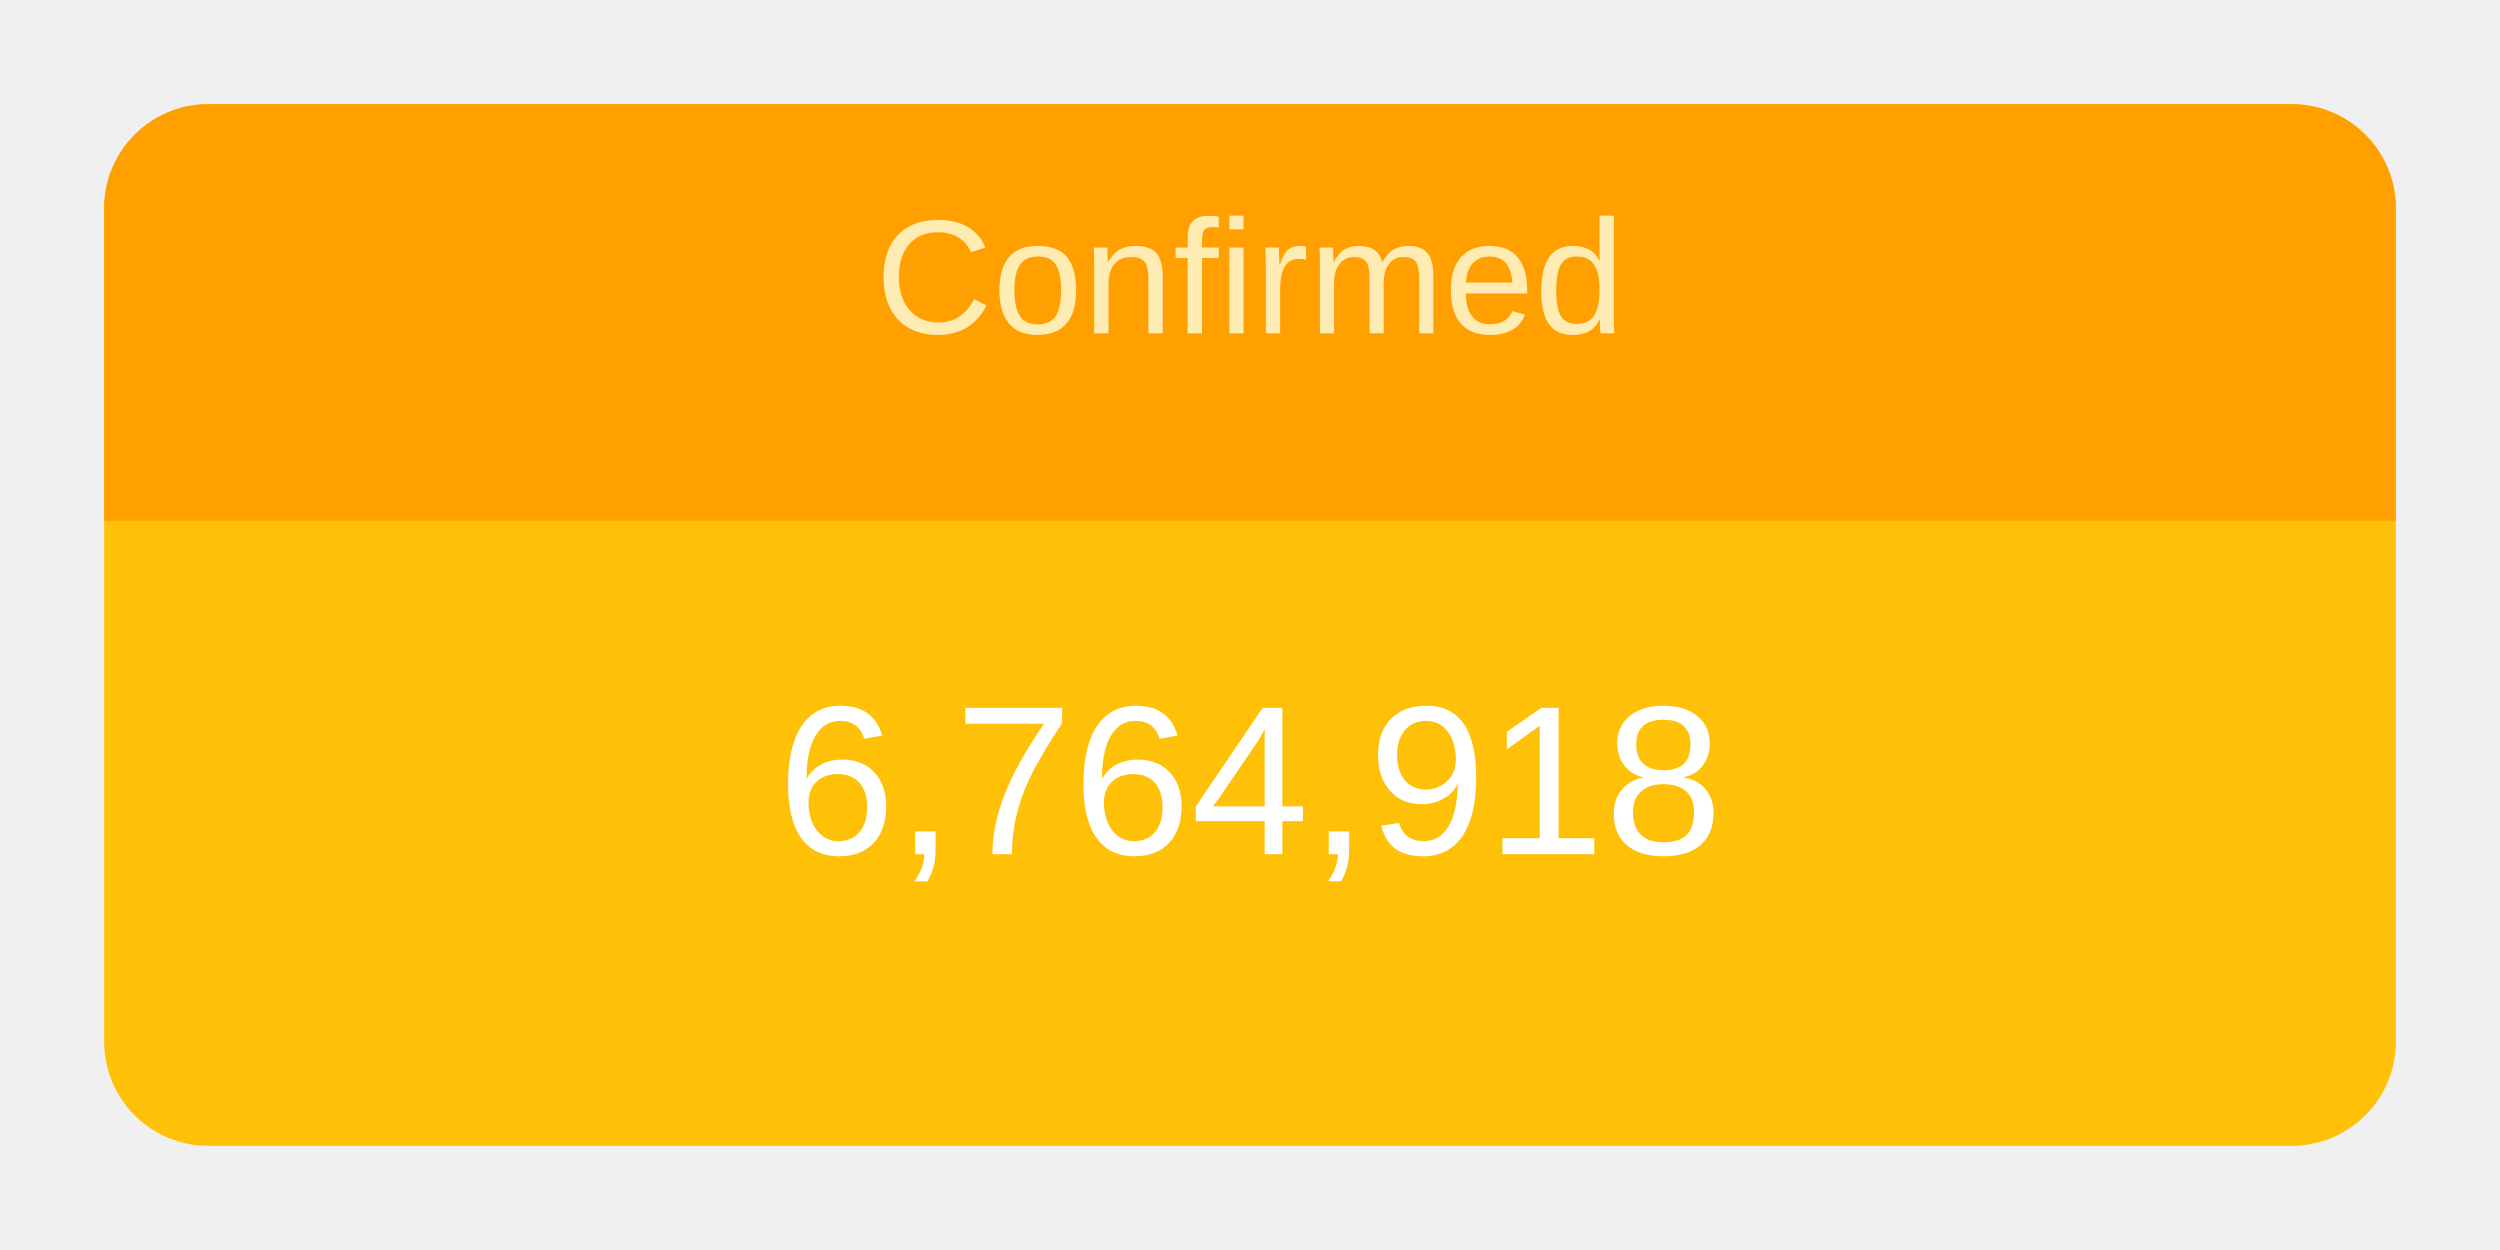
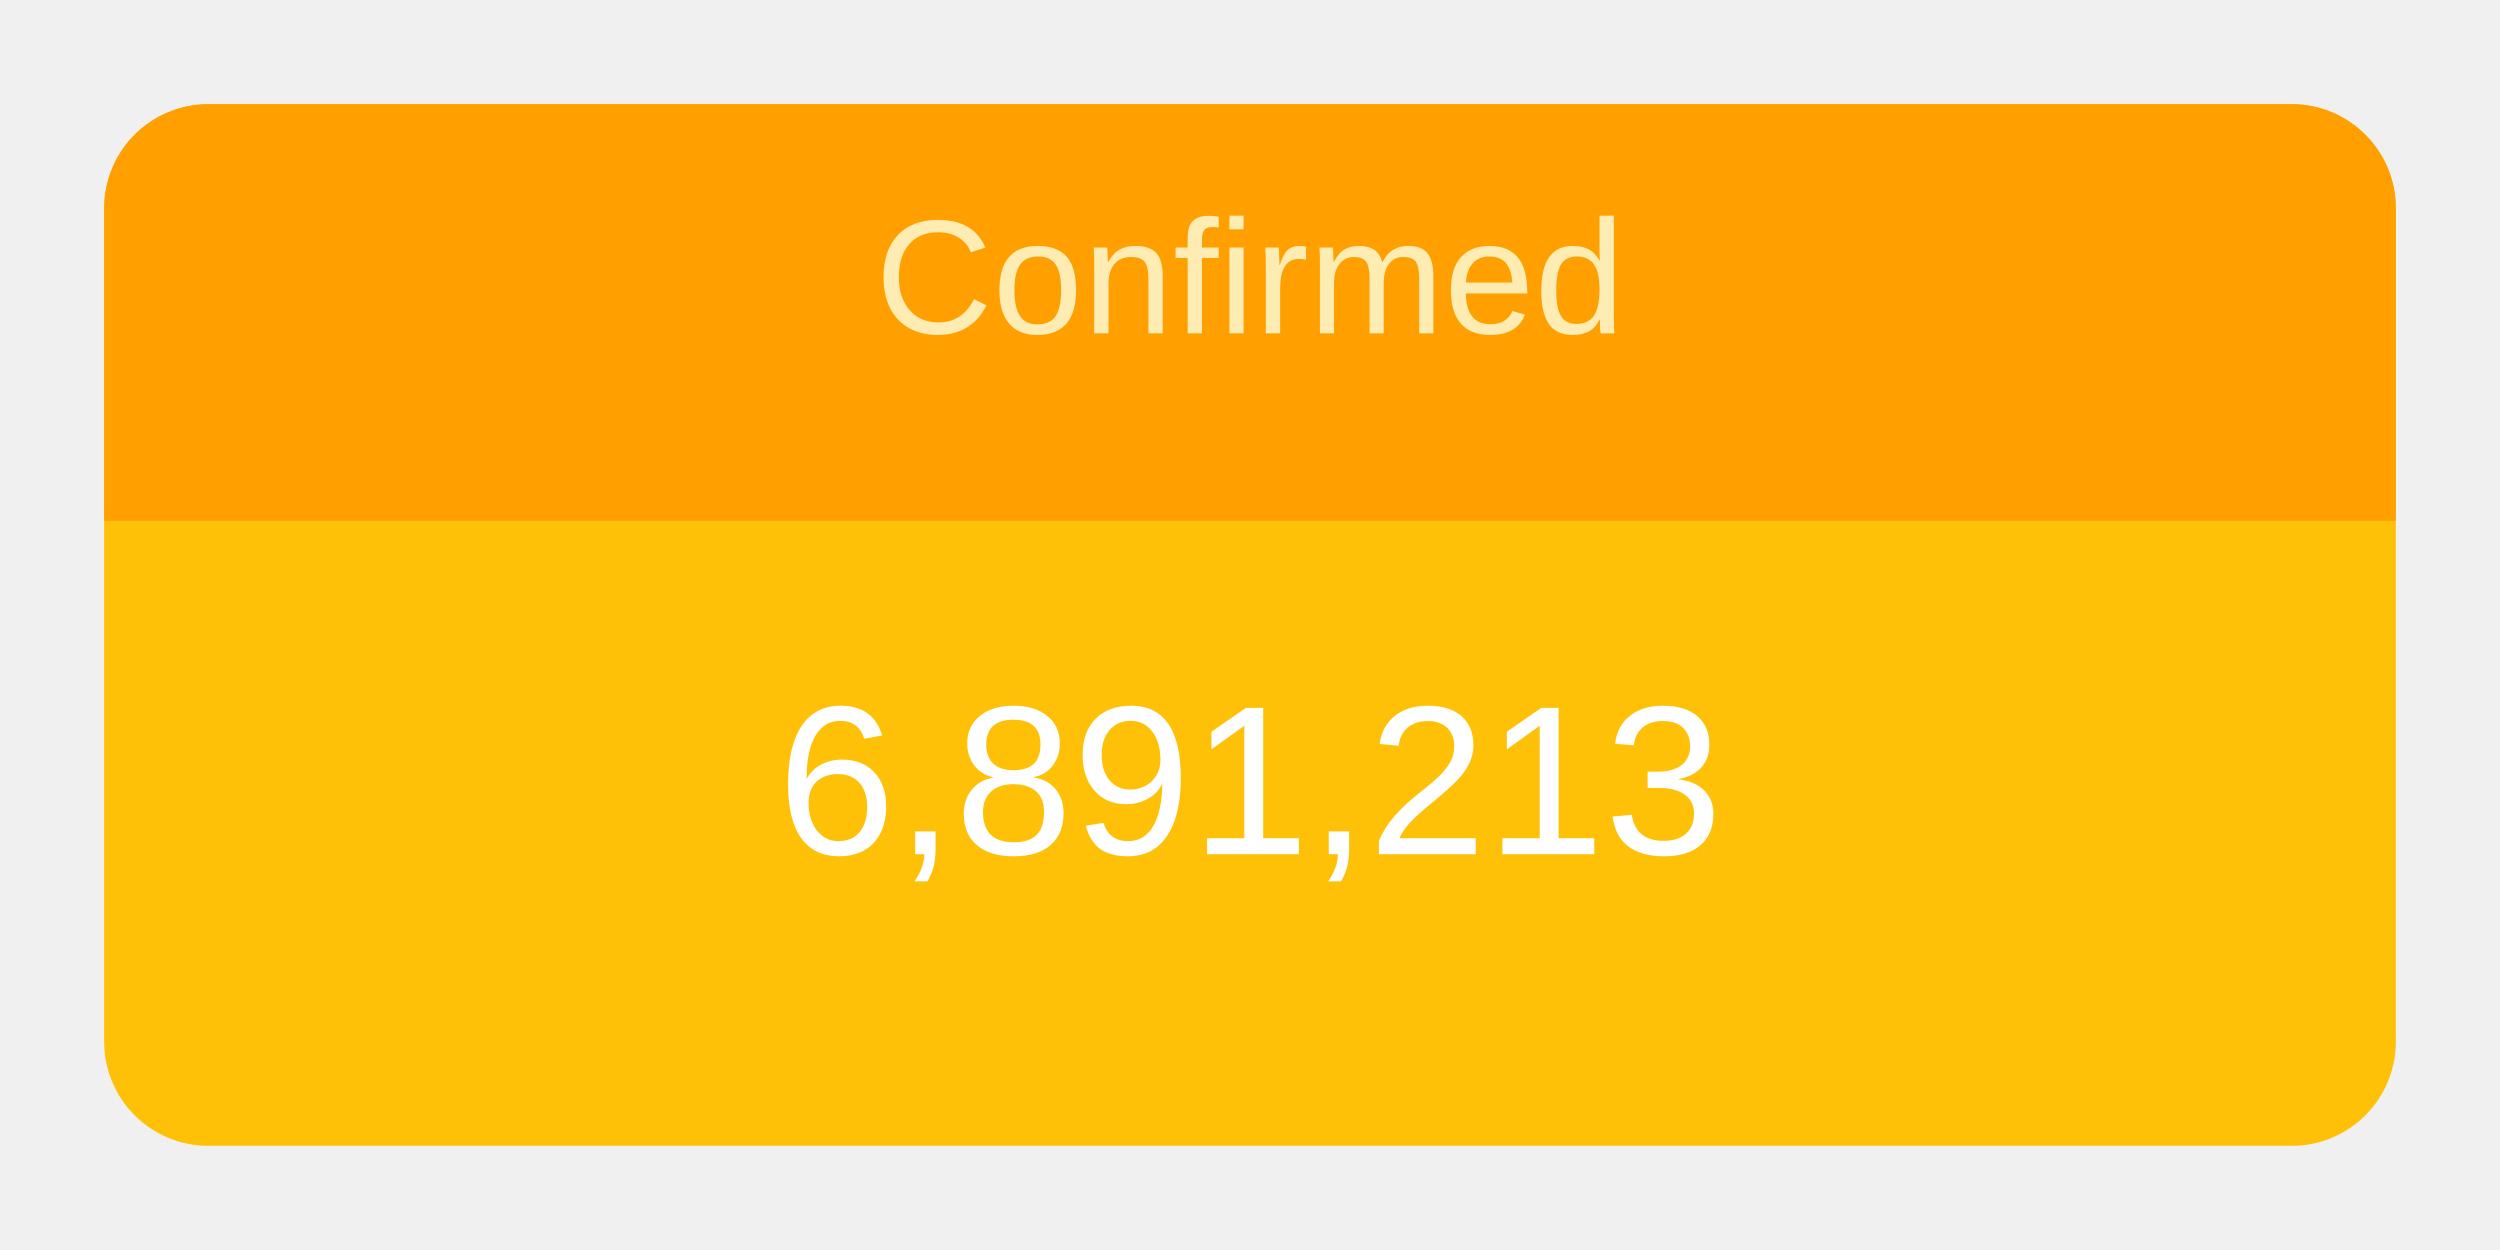
<svg xmlns="http://www.w3.org/2000/svg" height="120" viewBox="" width="240">
  <g transform="translate(10,10)">
    <rect rx="10" ry="10" width="220" height="100" style="fill: #ffc107; stroke-width: 5;" />
    <svg width="220" height="100">
      <text x="50%" y="72%" alignment-baseline="middle" text-anchor="middle" fill="white" font-size="1.7em" font-family="Arial, Helvetica, sans-serif">
-         6,764,918
+         6,891,213
      </text>
    </svg>
    <path fill="#FFA000" d=" M 210 0              a 10 10 0 0 1 10 10              v 30             h-220             v-30             a 10 10 0 0 1 10 -10" />
    <svg width="220" height="40">
      <text x="50%" y="55%" alignment-baseline="middle" text-anchor="middle" fill="#FFECB3" font-size="1.3em" font-family="Arial, Helvetica, sans-serif">
        Confirmed
      </text>
    </svg>
  </g>
</svg>
